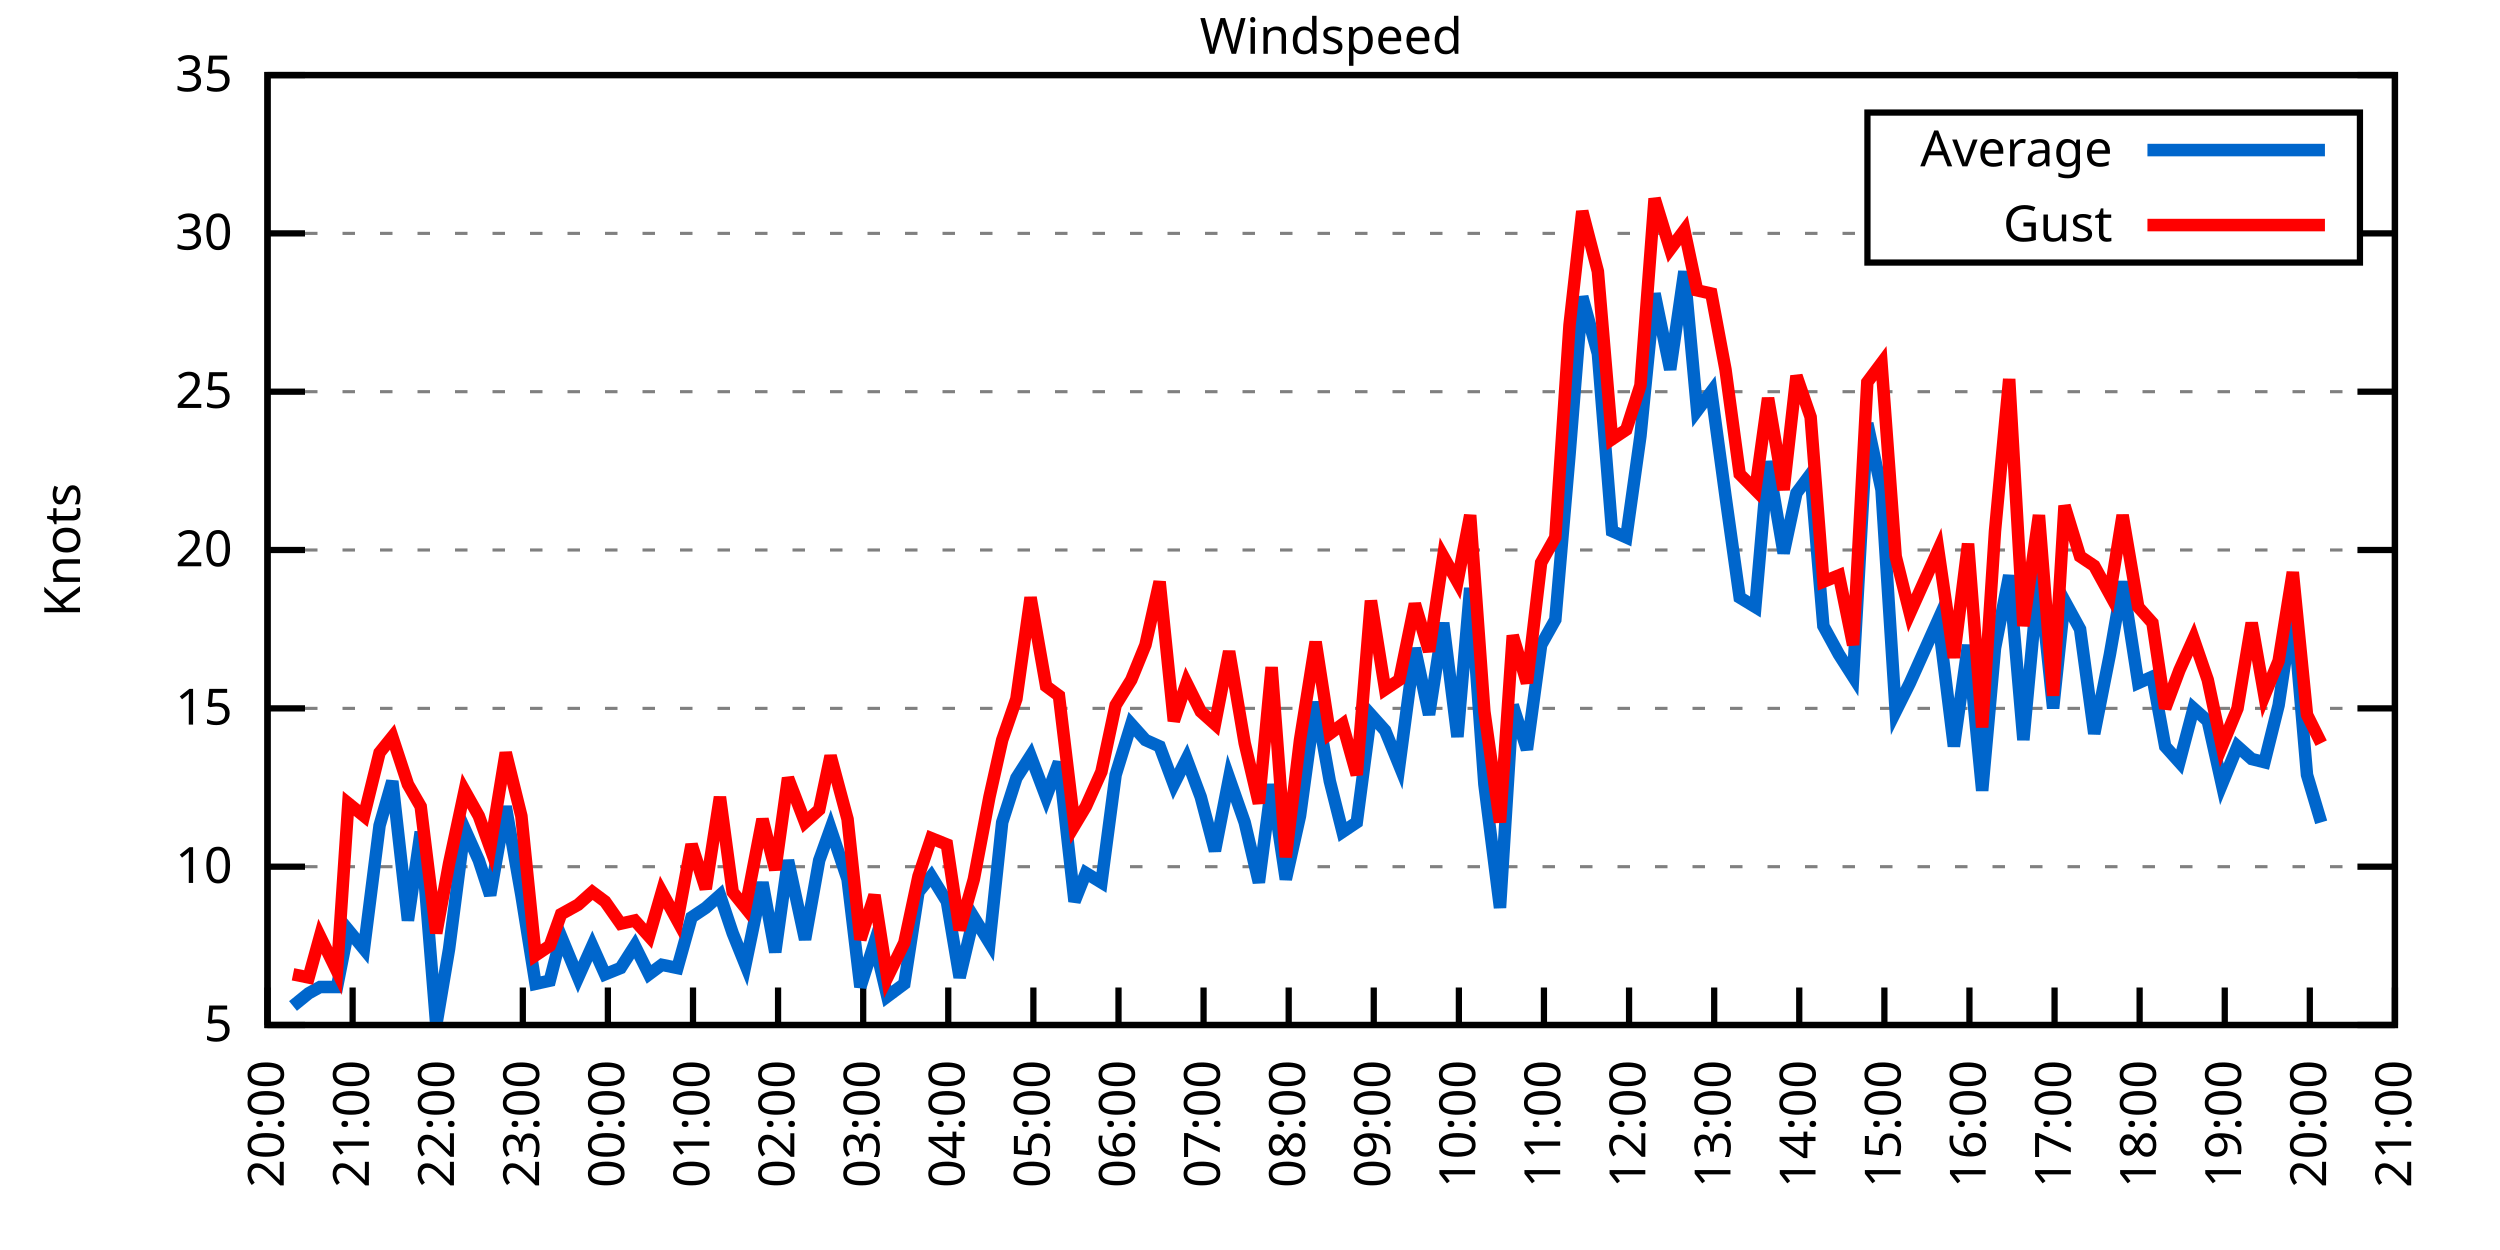
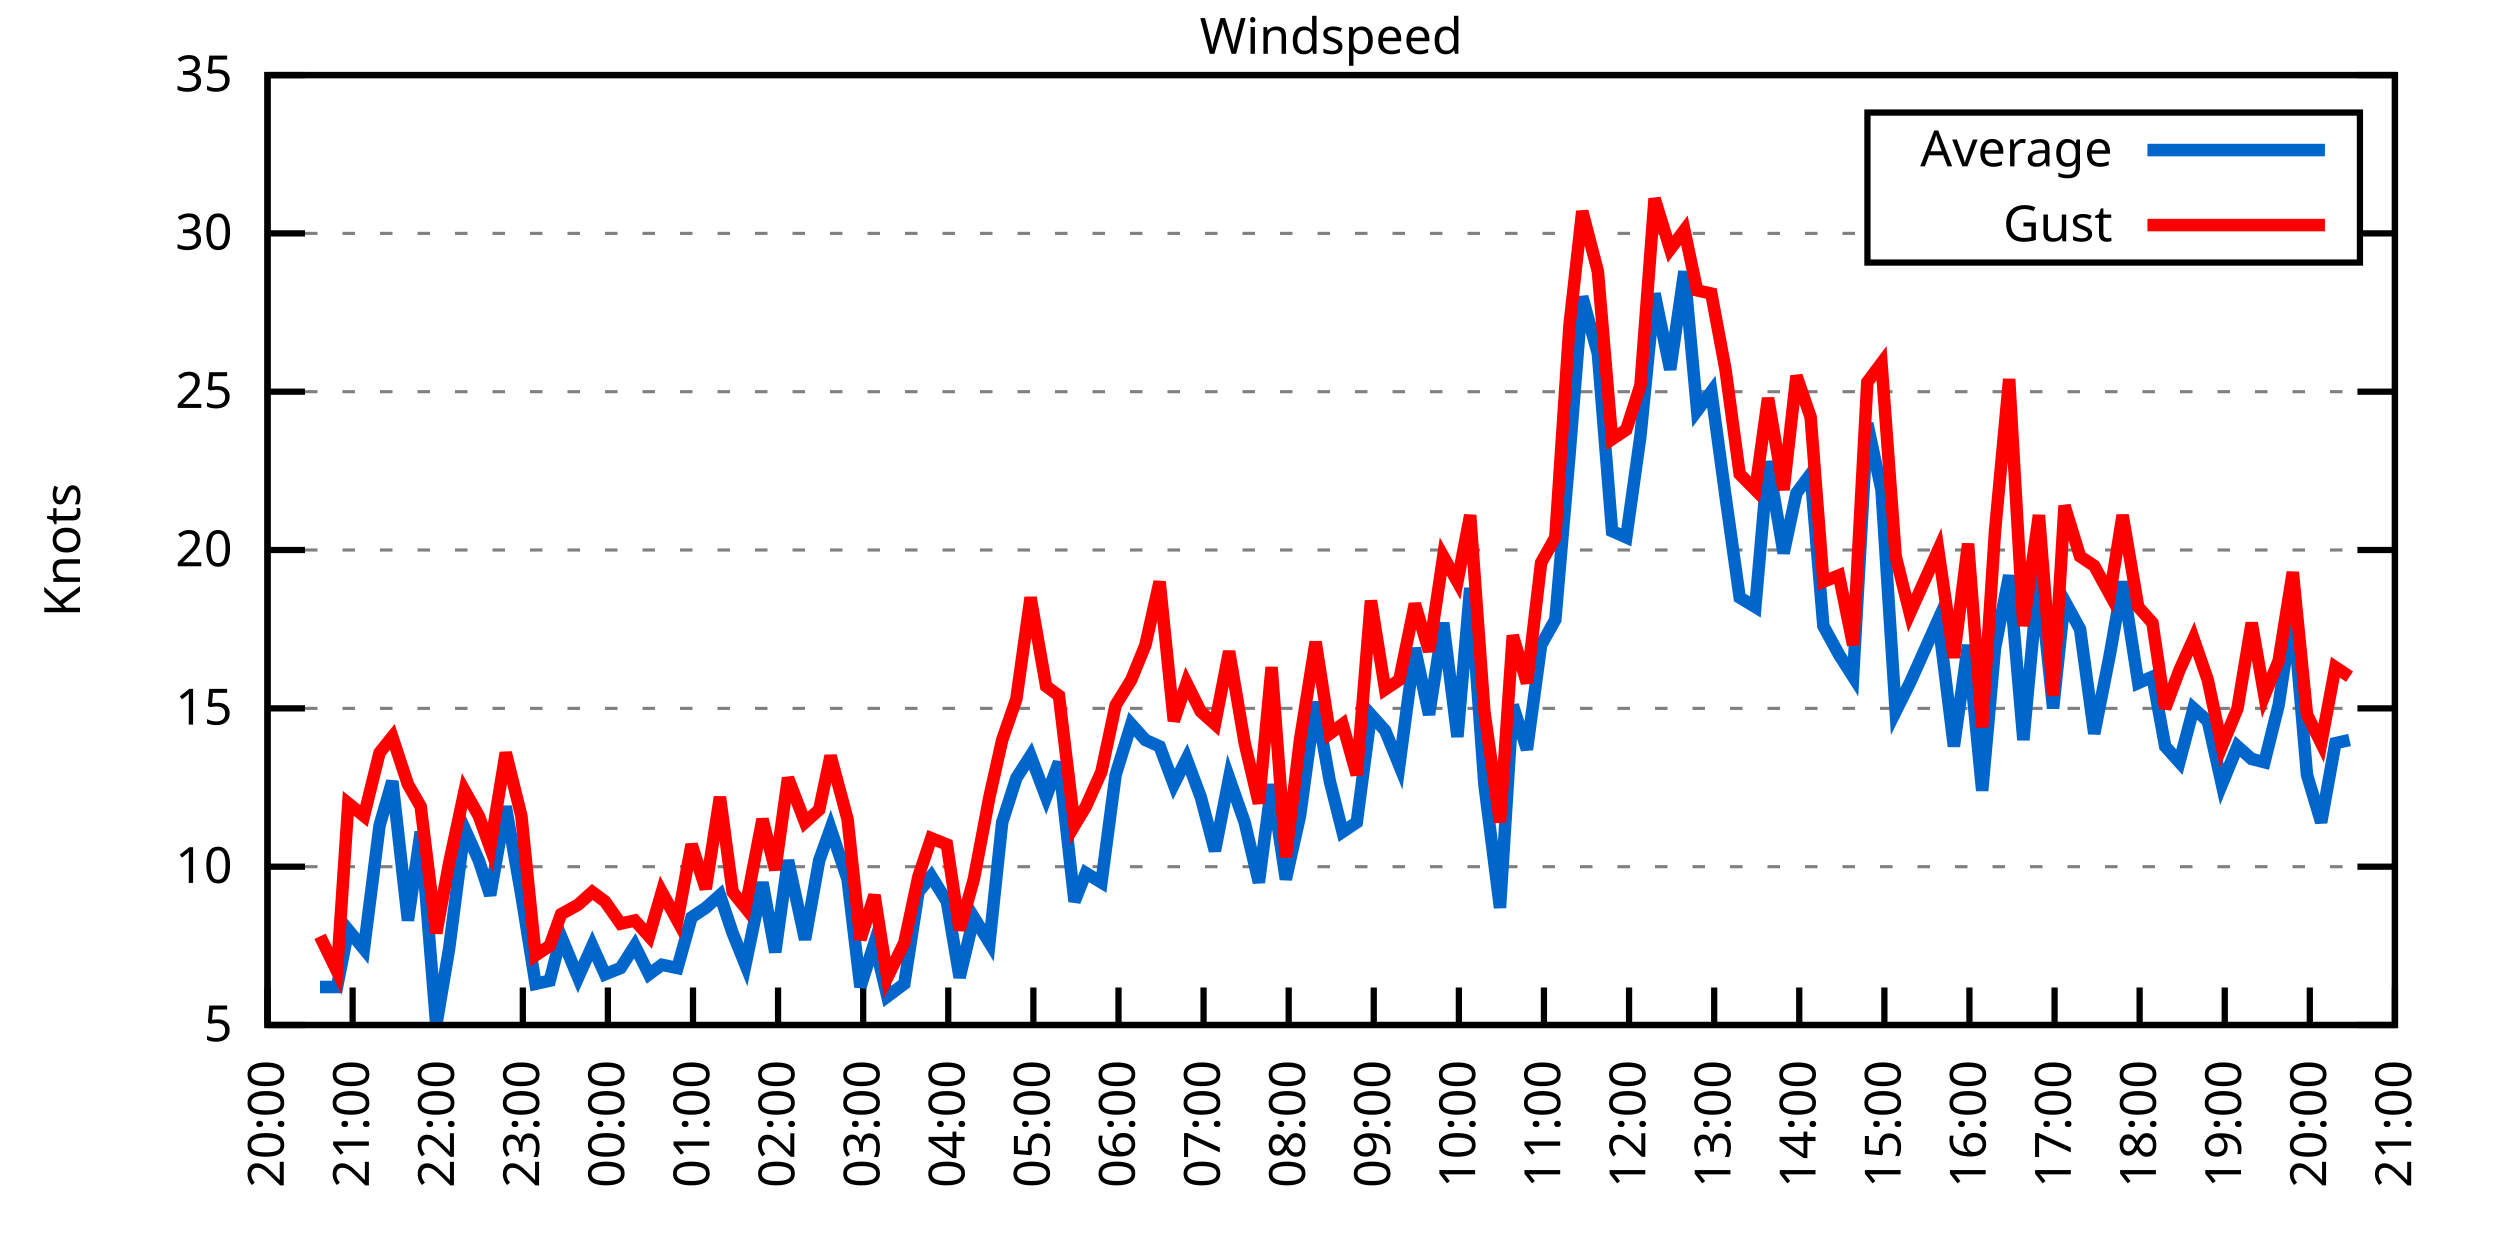
<svg xmlns="http://www.w3.org/2000/svg" xmlns:xlink="http://www.w3.org/1999/xlink" width="400" height="200" viewBox="0 0 400 200">
  <g id="gnuplot_canvas">
    <rect x="0" y="0" width="400" height="200" fill="none" />
    <defs>
      <circle id="gpDot" r="0.5" stroke-width="0.5" stroke="currentColor" />
      <path id="gpPt0" stroke-width="0.333" stroke="currentColor" d="M-1,0 h2 M0,-1 v2" />
      <path id="gpPt1" stroke-width="0.333" stroke="currentColor" d="M-1,-1 L1,1 M1,-1 L-1,1" />
      <path id="gpPt2" stroke-width="0.333" stroke="currentColor" d="M-1,0 L1,0 M0,-1 L0,1 M-1,-1 L1,1 M-1,1 L1,-1" />
      <rect id="gpPt3" stroke-width="0.333" stroke="currentColor" x="-1" y="-1" width="2" height="2" />
      <rect id="gpPt4" stroke-width="0.333" stroke="currentColor" fill="currentColor" x="-1" y="-1" width="2" height="2" />
      <circle id="gpPt5" stroke-width="0.333" stroke="currentColor" cx="0" cy="0" r="1" />
      <use xlink:href="#gpPt5" id="gpPt6" fill="currentColor" stroke="none" />
      <path id="gpPt7" stroke-width="0.333" stroke="currentColor" d="M0,-1.33 L-1.33,0.67 L1.33,0.67 z" />
      <use xlink:href="#gpPt7" id="gpPt8" fill="currentColor" stroke="none" />
      <use xlink:href="#gpPt7" id="gpPt9" stroke="currentColor" transform="rotate(180)" />
      <use xlink:href="#gpPt9" id="gpPt10" fill="currentColor" stroke="none" />
      <use xlink:href="#gpPt3" id="gpPt11" stroke="currentColor" transform="rotate(45)" />
      <use xlink:href="#gpPt11" id="gpPt12" fill="currentColor" stroke="none" />
      <path id="gpPt13" stroke-width="0.333" stroke="currentColor" d="M0,1.330 L1.265,0.411 L0.782,-1.067 L-0.782,-1.076 L-1.265,0.411 z" />
      <use xlink:href="#gpPt13" id="gpPt14" fill="currentColor" stroke="none" />
      <filter id="textbox" filterUnits="objectBoundingBox" x="0" y="0" height="1" width="1">
        <feFlood flood-color="white" flood-opacity="1" result="bgnd" />
        <feComposite in="SourceGraphic" in2="bgnd" operator="atop" />
      </filter>
      <filter id="greybox" filterUnits="objectBoundingBox" x="0" y="0" height="1" width="1">
        <feFlood flood-color="lightgrey" flood-opacity="1" result="grey" />
        <feComposite in="SourceGraphic" in2="grey" operator="atop" />
      </filter>
    </defs>
    <g fill="none" color="white" stroke="currentColor" stroke-width="1.00" stroke-linecap="butt" stroke-linejoin="miter">
</g>
    <g fill="none" color="black" stroke="currentColor" stroke-width="1.00" stroke-linecap="butt" stroke-linejoin="miter">
      <g stroke="none" shape-rendering="crispEdges">
        <polygon fill="rgb(255, 255, 255)" points="42.80,164.00 383.18,164.00 383.18,12.02 42.80,12.02 " />
      </g>
    </g>
    <g fill="none" color="black" stroke="currentColor" stroke-width="1.00" stroke-linecap="butt" stroke-linejoin="miter">
</g>
    <g fill="none" color="black" stroke="black" stroke-width="0.50" stroke-linecap="butt" stroke-linejoin="miter">
</g>
    <g fill="none" color="gray" stroke="currentColor" stroke-width="0.50" stroke-linecap="butt" stroke-linejoin="miter">
      <path stroke="gray" stroke-dasharray="2,4" class="gridline" d="M42.80,164.00 L383.19,164.00  " />
    </g>
    <g fill="none" color="gray" stroke="gray" stroke-width="1.00" stroke-linecap="butt" stroke-linejoin="miter">
</g>
    <g fill="none" color="black" stroke="currentColor" stroke-width="1.00" stroke-linecap="butt" stroke-linejoin="miter">
      <path stroke="black" d="M42.80,164.00 L48.80,164.00 M383.19,164.00 L377.19,164.00  " />
      <g transform="translate(37.20,166.60)" stroke="none" fill="black" font-family="Sans" font-size="8.00" text-anchor="end">
        <text>
          <tspan font-family="Sans"> 5</tspan>
        </text>
      </g>
    </g>
    <g fill="none" color="black" stroke="currentColor" stroke-width="1.00" stroke-linecap="butt" stroke-linejoin="miter">
</g>
    <g fill="none" color="black" stroke="black" stroke-width="0.50" stroke-linecap="butt" stroke-linejoin="miter">
</g>
    <g fill="none" color="gray" stroke="currentColor" stroke-width="0.50" stroke-linecap="butt" stroke-linejoin="miter">
      <path stroke="gray" stroke-dasharray="2,4" class="gridline" d="M42.80,138.67 L383.19,138.67  " />
    </g>
    <g fill="none" color="gray" stroke="gray" stroke-width="1.00" stroke-linecap="butt" stroke-linejoin="miter">
</g>
    <g fill="none" color="black" stroke="currentColor" stroke-width="1.00" stroke-linecap="butt" stroke-linejoin="miter">
      <path stroke="black" d="M42.80,138.67 L48.80,138.67 M383.19,138.67 L377.19,138.67  " />
      <g transform="translate(37.20,141.27)" stroke="none" fill="black" font-family="Sans" font-size="8.00" text-anchor="end">
        <text>
          <tspan font-family="Sans"> 10</tspan>
        </text>
      </g>
    </g>
    <g fill="none" color="black" stroke="currentColor" stroke-width="1.00" stroke-linecap="butt" stroke-linejoin="miter">
</g>
    <g fill="none" color="black" stroke="black" stroke-width="0.50" stroke-linecap="butt" stroke-linejoin="miter">
</g>
    <g fill="none" color="gray" stroke="currentColor" stroke-width="0.50" stroke-linecap="butt" stroke-linejoin="miter">
      <path stroke="gray" stroke-dasharray="2,4" class="gridline" d="M42.80,113.34 L383.19,113.34  " />
    </g>
    <g fill="none" color="gray" stroke="gray" stroke-width="1.00" stroke-linecap="butt" stroke-linejoin="miter">
</g>
    <g fill="none" color="black" stroke="currentColor" stroke-width="1.00" stroke-linecap="butt" stroke-linejoin="miter">
      <path stroke="black" d="M42.80,113.34 L48.80,113.34 M383.19,113.34 L377.19,113.34  " />
      <g transform="translate(37.20,115.94)" stroke="none" fill="black" font-family="Sans" font-size="8.00" text-anchor="end">
        <text>
          <tspan font-family="Sans"> 15</tspan>
        </text>
      </g>
    </g>
    <g fill="none" color="black" stroke="currentColor" stroke-width="1.00" stroke-linecap="butt" stroke-linejoin="miter">
</g>
    <g fill="none" color="black" stroke="black" stroke-width="0.50" stroke-linecap="butt" stroke-linejoin="miter">
</g>
    <g fill="none" color="gray" stroke="currentColor" stroke-width="0.50" stroke-linecap="butt" stroke-linejoin="miter">
      <path stroke="gray" stroke-dasharray="2,4" class="gridline" d="M42.80,88.00 L383.19,88.00  " />
    </g>
    <g fill="none" color="gray" stroke="gray" stroke-width="1.00" stroke-linecap="butt" stroke-linejoin="miter">
</g>
    <g fill="none" color="black" stroke="currentColor" stroke-width="1.00" stroke-linecap="butt" stroke-linejoin="miter">
      <path stroke="black" d="M42.80,88.00 L48.80,88.00 M383.19,88.00 L377.19,88.00  " />
      <g transform="translate(37.20,90.60)" stroke="none" fill="black" font-family="Sans" font-size="8.00" text-anchor="end">
        <text>
          <tspan font-family="Sans"> 20</tspan>
        </text>
      </g>
    </g>
    <g fill="none" color="black" stroke="currentColor" stroke-width="1.00" stroke-linecap="butt" stroke-linejoin="miter">
</g>
    <g fill="none" color="black" stroke="black" stroke-width="0.50" stroke-linecap="butt" stroke-linejoin="miter">
</g>
    <g fill="none" color="gray" stroke="currentColor" stroke-width="0.50" stroke-linecap="butt" stroke-linejoin="miter">
      <path stroke="gray" stroke-dasharray="2,4" class="gridline" d="M42.80,62.67 L383.19,62.67  " />
    </g>
    <g fill="none" color="gray" stroke="gray" stroke-width="1.00" stroke-linecap="butt" stroke-linejoin="miter">
</g>
    <g fill="none" color="black" stroke="currentColor" stroke-width="1.00" stroke-linecap="butt" stroke-linejoin="miter">
      <path stroke="black" d="M42.80,62.67 L48.80,62.67 M383.19,62.67 L377.19,62.67  " />
      <g transform="translate(37.20,65.27)" stroke="none" fill="black" font-family="Sans" font-size="8.00" text-anchor="end">
        <text>
          <tspan font-family="Sans"> 25</tspan>
        </text>
      </g>
    </g>
    <g fill="none" color="black" stroke="currentColor" stroke-width="1.00" stroke-linecap="butt" stroke-linejoin="miter">
</g>
    <g fill="none" color="black" stroke="black" stroke-width="0.50" stroke-linecap="butt" stroke-linejoin="miter">
</g>
    <g fill="none" color="gray" stroke="currentColor" stroke-width="0.50" stroke-linecap="butt" stroke-linejoin="miter">
      <path stroke="gray" stroke-dasharray="2,4" class="gridline" d="M42.80,37.34 L298.79,37.34 M377.59,37.34 L383.19,37.34  " />
    </g>
    <g fill="none" color="gray" stroke="gray" stroke-width="1.00" stroke-linecap="butt" stroke-linejoin="miter">
</g>
    <g fill="none" color="black" stroke="currentColor" stroke-width="1.00" stroke-linecap="butt" stroke-linejoin="miter">
      <path stroke="black" d="M42.80,37.34 L48.80,37.34 M383.19,37.34 L377.19,37.34  " />
      <g transform="translate(37.20,39.94)" stroke="none" fill="black" font-family="Sans" font-size="8.00" text-anchor="end">
        <text>
          <tspan font-family="Sans"> 30</tspan>
        </text>
      </g>
    </g>
    <g fill="none" color="black" stroke="currentColor" stroke-width="1.00" stroke-linecap="butt" stroke-linejoin="miter">
</g>
    <g fill="none" color="black" stroke="black" stroke-width="0.50" stroke-linecap="butt" stroke-linejoin="miter">
</g>
    <g fill="none" color="gray" stroke="currentColor" stroke-width="0.50" stroke-linecap="butt" stroke-linejoin="miter">
      <path stroke="gray" stroke-dasharray="2,4" class="gridline" d="M42.80,12.01 L383.19,12.01  " />
    </g>
    <g fill="none" color="gray" stroke="gray" stroke-width="1.00" stroke-linecap="butt" stroke-linejoin="miter">
</g>
    <g fill="none" color="black" stroke="currentColor" stroke-width="1.00" stroke-linecap="butt" stroke-linejoin="miter">
      <path stroke="black" d="M42.80,12.01 L48.80,12.01 M383.19,12.01 L377.19,12.01  " />
      <g transform="translate(37.20,14.61)" stroke="none" fill="black" font-family="Sans" font-size="8.00" text-anchor="end">
        <text>
          <tspan font-family="Sans"> 35</tspan>
        </text>
      </g>
    </g>
    <g fill="none" color="black" stroke="currentColor" stroke-width="1.00" stroke-linecap="butt" stroke-linejoin="miter">
      <path stroke="black" d="M42.80,164.00 L42.80,158.00  " />
      <g transform="translate(45.40,169.60) rotate(270.00)" stroke="none" fill="black" font-family="Sans" font-size="8.00" text-anchor="end">
        <text>
          <tspan font-family="Sans">20:00</tspan>
        </text>
      </g>
    </g>
    <g fill="none" color="black" stroke="currentColor" stroke-width="1.00" stroke-linecap="butt" stroke-linejoin="miter">
      <path stroke="black" d="M56.42,164.00 L56.42,158.00  " />
      <g transform="translate(59.02,169.60) rotate(270.00)" stroke="none" fill="black" font-family="Sans" font-size="8.00" text-anchor="end">
        <text>
          <tspan font-family="Sans">21:00</tspan>
        </text>
      </g>
    </g>
    <g fill="none" color="black" stroke="currentColor" stroke-width="1.00" stroke-linecap="butt" stroke-linejoin="miter">
      <path stroke="black" d="M70.03,164.00 L70.03,158.00  " />
      <g transform="translate(72.63,169.60) rotate(270.00)" stroke="none" fill="black" font-family="Sans" font-size="8.00" text-anchor="end">
        <text>
          <tspan font-family="Sans">22:00</tspan>
        </text>
      </g>
    </g>
    <g fill="none" color="black" stroke="currentColor" stroke-width="1.00" stroke-linecap="butt" stroke-linejoin="miter">
      <path stroke="black" d="M83.65,164.00 L83.65,158.00  " />
      <g transform="translate(86.25,169.60) rotate(270.00)" stroke="none" fill="black" font-family="Sans" font-size="8.00" text-anchor="end">
        <text>
          <tspan font-family="Sans">23:00</tspan>
        </text>
      </g>
    </g>
    <g fill="none" color="black" stroke="currentColor" stroke-width="1.00" stroke-linecap="butt" stroke-linejoin="miter">
      <path stroke="black" d="M97.26,164.00 L97.26,158.00  " />
      <g transform="translate(99.86,169.60) rotate(270.00)" stroke="none" fill="black" font-family="Sans" font-size="8.00" text-anchor="end">
        <text>
          <tspan font-family="Sans">00:00</tspan>
        </text>
      </g>
    </g>
    <g fill="none" color="black" stroke="currentColor" stroke-width="1.00" stroke-linecap="butt" stroke-linejoin="miter">
      <path stroke="black" d="M110.88,164.00 L110.88,158.00  " />
      <g transform="translate(113.48,169.60) rotate(270.00)" stroke="none" fill="black" font-family="Sans" font-size="8.00" text-anchor="end">
        <text>
          <tspan font-family="Sans">01:00</tspan>
        </text>
      </g>
    </g>
    <g fill="none" color="black" stroke="currentColor" stroke-width="1.00" stroke-linecap="butt" stroke-linejoin="miter">
      <path stroke="black" d="M124.49,164.00 L124.49,158.00  " />
      <g transform="translate(127.09,169.60) rotate(270.00)" stroke="none" fill="black" font-family="Sans" font-size="8.00" text-anchor="end">
        <text>
          <tspan font-family="Sans">02:00</tspan>
        </text>
      </g>
    </g>
    <g fill="none" color="black" stroke="currentColor" stroke-width="1.00" stroke-linecap="butt" stroke-linejoin="miter">
      <path stroke="black" d="M138.11,164.00 L138.11,158.00  " />
      <g transform="translate(140.71,169.60) rotate(270.00)" stroke="none" fill="black" font-family="Sans" font-size="8.00" text-anchor="end">
        <text>
          <tspan font-family="Sans">03:00</tspan>
        </text>
      </g>
    </g>
    <g fill="none" color="black" stroke="currentColor" stroke-width="1.00" stroke-linecap="butt" stroke-linejoin="miter">
      <path stroke="black" d="M151.72,164.00 L151.72,158.00  " />
      <g transform="translate(154.32,169.60) rotate(270.00)" stroke="none" fill="black" font-family="Sans" font-size="8.00" text-anchor="end">
        <text>
          <tspan font-family="Sans">04:00</tspan>
        </text>
      </g>
    </g>
    <g fill="none" color="black" stroke="currentColor" stroke-width="1.00" stroke-linecap="butt" stroke-linejoin="miter">
      <path stroke="black" d="M165.34,164.00 L165.34,158.00  " />
      <g transform="translate(167.94,169.60) rotate(270.00)" stroke="none" fill="black" font-family="Sans" font-size="8.00" text-anchor="end">
        <text>
          <tspan font-family="Sans">05:00</tspan>
        </text>
      </g>
    </g>
    <g fill="none" color="black" stroke="currentColor" stroke-width="1.00" stroke-linecap="butt" stroke-linejoin="miter">
      <path stroke="black" d="M178.96,164.00 L178.96,158.00  " />
      <g transform="translate(181.56,169.60) rotate(270.00)" stroke="none" fill="black" font-family="Sans" font-size="8.00" text-anchor="end">
        <text>
          <tspan font-family="Sans">06:00</tspan>
        </text>
      </g>
    </g>
    <g fill="none" color="black" stroke="currentColor" stroke-width="1.00" stroke-linecap="butt" stroke-linejoin="miter">
      <path stroke="black" d="M192.57,164.00 L192.57,158.00  " />
      <g transform="translate(195.17,169.60) rotate(270.00)" stroke="none" fill="black" font-family="Sans" font-size="8.00" text-anchor="end">
        <text>
          <tspan font-family="Sans">07:00</tspan>
        </text>
      </g>
    </g>
    <g fill="none" color="black" stroke="currentColor" stroke-width="1.00" stroke-linecap="butt" stroke-linejoin="miter">
      <path stroke="black" d="M206.19,164.00 L206.19,158.00  " />
      <g transform="translate(208.79,169.60) rotate(270.00)" stroke="none" fill="black" font-family="Sans" font-size="8.00" text-anchor="end">
        <text>
          <tspan font-family="Sans">08:00</tspan>
        </text>
      </g>
    </g>
    <g fill="none" color="black" stroke="currentColor" stroke-width="1.00" stroke-linecap="butt" stroke-linejoin="miter">
      <path stroke="black" d="M219.80,164.00 L219.80,158.00  " />
      <g transform="translate(222.40,169.60) rotate(270.00)" stroke="none" fill="black" font-family="Sans" font-size="8.00" text-anchor="end">
        <text>
          <tspan font-family="Sans">09:00</tspan>
        </text>
      </g>
    </g>
    <g fill="none" color="black" stroke="currentColor" stroke-width="1.00" stroke-linecap="butt" stroke-linejoin="miter">
      <path stroke="black" d="M233.42,164.00 L233.42,158.00  " />
      <g transform="translate(236.02,169.60) rotate(270.00)" stroke="none" fill="black" font-family="Sans" font-size="8.00" text-anchor="end">
        <text>
          <tspan font-family="Sans">10:00</tspan>
        </text>
      </g>
    </g>
    <g fill="none" color="black" stroke="currentColor" stroke-width="1.00" stroke-linecap="butt" stroke-linejoin="miter">
      <path stroke="black" d="M247.03,164.00 L247.03,158.00  " />
      <g transform="translate(249.63,169.60) rotate(270.00)" stroke="none" fill="black" font-family="Sans" font-size="8.00" text-anchor="end">
        <text>
          <tspan font-family="Sans">11:00</tspan>
        </text>
      </g>
    </g>
    <g fill="none" color="black" stroke="currentColor" stroke-width="1.00" stroke-linecap="butt" stroke-linejoin="miter">
      <path stroke="black" d="M260.65,164.00 L260.65,158.00  " />
      <g transform="translate(263.25,169.60) rotate(270.00)" stroke="none" fill="black" font-family="Sans" font-size="8.00" text-anchor="end">
        <text>
          <tspan font-family="Sans">12:00</tspan>
        </text>
      </g>
    </g>
    <g fill="none" color="black" stroke="currentColor" stroke-width="1.00" stroke-linecap="butt" stroke-linejoin="miter">
      <path stroke="black" d="M274.27,164.00 L274.27,158.00  " />
      <g transform="translate(276.87,169.60) rotate(270.00)" stroke="none" fill="black" font-family="Sans" font-size="8.00" text-anchor="end">
        <text>
          <tspan font-family="Sans">13:00</tspan>
        </text>
      </g>
    </g>
    <g fill="none" color="black" stroke="currentColor" stroke-width="1.00" stroke-linecap="butt" stroke-linejoin="miter">
      <path stroke="black" d="M287.88,164.00 L287.88,158.00  " />
      <g transform="translate(290.48,169.60) rotate(270.00)" stroke="none" fill="black" font-family="Sans" font-size="8.00" text-anchor="end">
        <text>
          <tspan font-family="Sans">14:00</tspan>
        </text>
      </g>
    </g>
    <g fill="none" color="black" stroke="currentColor" stroke-width="1.00" stroke-linecap="butt" stroke-linejoin="miter">
      <path stroke="black" d="M301.50,164.00 L301.50,158.00  " />
      <g transform="translate(304.10,169.60) rotate(270.00)" stroke="none" fill="black" font-family="Sans" font-size="8.00" text-anchor="end">
        <text>
          <tspan font-family="Sans">15:00</tspan>
        </text>
      </g>
    </g>
    <g fill="none" color="black" stroke="currentColor" stroke-width="1.00" stroke-linecap="butt" stroke-linejoin="miter">
      <path stroke="black" d="M315.11,164.00 L315.11,158.00  " />
      <g transform="translate(317.71,169.60) rotate(270.00)" stroke="none" fill="black" font-family="Sans" font-size="8.00" text-anchor="end">
        <text>
          <tspan font-family="Sans">16:00</tspan>
        </text>
      </g>
    </g>
    <g fill="none" color="black" stroke="currentColor" stroke-width="1.00" stroke-linecap="butt" stroke-linejoin="miter">
      <path stroke="black" d="M328.73,164.00 L328.73,158.00  " />
      <g transform="translate(331.33,169.60) rotate(270.00)" stroke="none" fill="black" font-family="Sans" font-size="8.00" text-anchor="end">
        <text>
          <tspan font-family="Sans">17:00</tspan>
        </text>
      </g>
    </g>
    <g fill="none" color="black" stroke="currentColor" stroke-width="1.00" stroke-linecap="butt" stroke-linejoin="miter">
      <path stroke="black" d="M342.34,164.00 L342.34,158.00  " />
      <g transform="translate(344.94,169.60) rotate(270.00)" stroke="none" fill="black" font-family="Sans" font-size="8.00" text-anchor="end">
        <text>
          <tspan font-family="Sans">18:00</tspan>
        </text>
      </g>
    </g>
    <g fill="none" color="black" stroke="currentColor" stroke-width="1.00" stroke-linecap="butt" stroke-linejoin="miter">
      <path stroke="black" d="M355.96,164.00 L355.96,158.00  " />
      <g transform="translate(358.56,169.60) rotate(270.00)" stroke="none" fill="black" font-family="Sans" font-size="8.00" text-anchor="end">
        <text>
          <tspan font-family="Sans">19:00</tspan>
        </text>
      </g>
    </g>
    <g fill="none" color="black" stroke="currentColor" stroke-width="1.00" stroke-linecap="butt" stroke-linejoin="miter">
      <path stroke="black" d="M369.57,164.00 L369.57,158.00  " />
      <g transform="translate(372.17,169.60) rotate(270.00)" stroke="none" fill="black" font-family="Sans" font-size="8.00" text-anchor="end">
        <text>
          <tspan font-family="Sans">20:00</tspan>
        </text>
      </g>
    </g>
    <g fill="none" color="black" stroke="currentColor" stroke-width="1.00" stroke-linecap="butt" stroke-linejoin="miter">
      <path stroke="black" d="M383.19,164.00 L383.19,158.00  " />
      <g transform="translate(385.79,169.60) rotate(270.00)" stroke="none" fill="black" font-family="Sans" font-size="8.00" text-anchor="end">
        <text>
          <tspan font-family="Sans">21:00</tspan>
        </text>
      </g>
    </g>
    <g fill="none" color="black" stroke="currentColor" stroke-width="1.00" stroke-linecap="butt" stroke-linejoin="miter">
</g>
    <g fill="none" color="black" stroke="currentColor" stroke-width="1.00" stroke-linecap="butt" stroke-linejoin="miter">
      <path stroke="black" d="M42.80,12.01 L42.80,164.00 L383.19,164.00 L383.19,12.01 L42.80,12.01 Z  " />
    </g>
    <g fill="none" color="black" stroke="currentColor" stroke-width="1.00" stroke-linecap="butt" stroke-linejoin="miter">
</g>
    <g fill="none" color="black" stroke="currentColor" stroke-width="1.00" stroke-linecap="butt" stroke-linejoin="miter">
      <path stroke="black" d="M298.79,42.01 L298.79,18.01 L377.59,18.01 L377.59,42.01 L298.79,42.01 Z  " />
    </g>
    <g id="Windspeed_plot_1">
      <g fill="none" color="white" stroke="black" stroke-width="2.00" stroke-linecap="butt" stroke-linejoin="miter">
</g>
      <g fill="none" color="black" stroke="currentColor" stroke-width="2.00" stroke-linecap="butt" stroke-linejoin="miter">
        <g transform="translate(337.99,26.61)" stroke="none" fill="black" font-family="Sans" font-size="8.00" text-anchor="end">
          <text>
            <tspan font-family="Sans">Average</tspan>
          </text>
        </g>
      </g>
      <g fill="none" color="black" stroke="currentColor" stroke-width="2.00" stroke-linecap="butt" stroke-linejoin="miter">
-         <path stroke="rgb(  0, 102, 204)" d="M343.59,24.01 L371.99,24.01 M46.88,160.96 L49.38,158.93 L51.20,157.92 L53.92,157.92 L55.73,148.80 L58.23,151.84   L60.73,132.08 L62.77,124.99 L65.27,147.28 L67.31,133.10 L69.80,164.00 L71.85,151.84 L74.34,132.59 L76.61,137.66   L78.43,143.23 L80.92,129.04 L83.42,143.23 L85.69,157.41 L87.96,156.91 L89.77,149.81 L92.50,156.40 L94.77,151.33   L96.81,155.89 L99.30,154.88 L101.57,151.33 L103.84,155.89 L105.89,154.37 L108.38,154.88 L110.65,146.77 L112.92,145.25   L115.19,143.23 L117.23,149.31 L119.27,154.37 L122.00,141.20 L124.04,152.35 L126.08,137.66 L128.81,150.32 L131.07,137.66   L132.89,132.59 L135.61,140.69 L137.66,157.92 L139.92,150.83 L141.97,159.44 L144.69,157.41 L146.96,142.72 L149.00,140.19   L151.50,144.24 L153.54,156.40 L155.81,146.77 L158.31,150.83 L160.35,131.58 L162.62,124.48 L164.89,120.94 L167.38,127.52   L169.43,121.95 L171.92,144.24 L173.74,139.68 L176.23,141.20 L178.50,123.98 L181.00,115.87 L183.27,118.40 L185.54,119.42   L187.81,125.50 L189.85,121.44 L192.12,127.52 L194.39,136.14 L196.66,124.48 L199.15,131.58 L201.42,141.20 L203.46,125.50   L205.73,140.69 L208.00,130.56 L210.50,112.32 L212.77,124.99 L214.81,133.10 L217.08,131.58 L219.35,114.35 L221.62,116.88   L223.89,122.46 L226.38,103.71 L228.65,114.35 L230.92,99.66 L233.19,117.90 L235.23,94.08 L237.50,125.50 L240.00,145.25   L242.04,112.83 L244.31,119.92 L246.58,103.20 L248.85,99.15 L251.12,72.81 L253.16,47.47 L255.66,56.59 L257.93,84.97   L260.20,85.98 L262.47,69.77 L264.73,46.97 L267.23,59.13 L269.50,43.42 L271.54,65.71 L273.81,62.67 L276.08,79.39   L278.35,95.60 L280.85,97.12 L282.89,73.82 L285.38,88.51 L287.43,78.89 L289.70,75.85 L291.74,100.16 L294.23,104.72   L296.50,108.27 L298.77,67.74 L301.04,78.38 L303.31,113.84 L305.58,109.28 L310.12,99.15 L312.62,119.42 L314.89,103.20   L317.15,126.51 L319.20,103.71 L321.47,92.06 L323.74,118.40 L326.23,91.55 L328.50,113.34 L330.32,96.11 L332.81,100.67   L335.08,117.39 L337.58,104.72 L339.62,93.07 L342.12,109.28 L344.39,108.27 L346.43,119.42 L348.70,121.95 L350.97,113.34   L353.24,115.36 L355.50,125.50 L358.00,119.42 L360.27,121.44 L362.31,121.95 L364.58,112.83 L366.85,97.63 L369.12,123.98   L371.39,131.58  " />
+         <path stroke="rgb(  0, 102, 204)" d="M343.59,24.01 L371.99,24.01 M51.20,157.92 L53.92,157.92 L55.73,148.80 L58.23,151.84 L60.73,132.08 L62.77,124.99   L65.27,147.28 L67.31,133.10 L69.80,164.00 L71.85,151.84 L74.34,132.59 L76.61,137.66 L78.43,143.23 L80.92,129.04   L83.42,143.23 L85.69,157.41 L87.96,156.91 L89.77,149.81 L92.50,156.40 L94.77,151.33 L96.81,155.89 L99.30,154.88   L101.57,151.33 L103.84,155.89 L105.89,154.37 L108.38,154.88 L110.65,146.77 L112.92,145.25 L115.19,143.23 L117.23,149.31   L119.27,154.37 L122.00,141.20 L124.04,152.35 L126.08,137.66 L128.81,150.32 L131.07,137.66 L132.89,132.59 L135.61,140.69   L137.66,157.92 L139.92,150.83 L141.97,159.44 L144.69,157.41 L146.96,142.72 L149.00,140.19 L151.50,144.24 L153.54,156.40   L155.81,146.77 L158.31,150.83 L160.35,131.58 L162.62,124.48 L164.89,120.94 L167.38,127.52 L169.43,121.95 L171.92,144.24   L173.74,139.68 L176.23,141.20 L178.50,123.98 L181.00,115.87 L183.27,118.40 L185.54,119.42 L187.81,125.50 L189.85,121.44   L192.12,127.52 L194.39,136.14 L196.66,124.48 L199.15,131.58 L201.42,141.20 L203.46,125.50 L205.73,140.69 L208.00,130.56   L210.50,112.32 L212.77,124.99 L214.81,133.10 L217.08,131.58 L219.35,114.35 L221.62,116.88 L223.89,122.46 L226.38,103.71   L228.65,114.35 L230.92,99.66 L233.19,117.90 L235.23,94.08 L237.50,125.50 L240.00,145.25 L242.04,112.83 L244.31,119.92   L246.58,103.20 L248.85,99.15 L251.12,72.81 L253.16,47.47 L255.66,56.59 L257.93,84.97 L260.20,85.98 L262.47,69.77   L264.73,46.97 L267.23,59.13 L269.50,43.42 L271.54,65.71 L273.81,62.67 L276.08,79.39 L278.35,95.60 L280.85,97.12   L282.89,73.82 L285.38,88.51 L287.43,78.89 L289.70,75.85 L291.74,100.16 L294.23,104.72 L296.50,108.27 L298.77,67.74   L301.04,78.38 L303.31,113.84 L305.58,109.28 L310.12,99.15 L312.62,119.42 L314.89,103.20 L317.15,126.51 L319.20,103.71   L321.47,92.06 L323.74,118.40 L326.23,91.55 L328.50,113.34 L330.32,96.11 L332.81,100.67 L335.08,117.39 L337.58,104.72   L339.62,93.07 L342.12,109.28 L344.39,108.27 L346.43,119.42 L348.70,121.95 L350.97,113.34 L353.24,115.36 L355.50,125.50   L358.00,119.42 L360.27,121.44 L362.31,121.95 L364.58,112.83 L366.85,97.63 L369.12,123.98 L371.39,131.58 L373.66,118.91   L375.93,118.40  " />
      </g>
    </g>
    <g id="Windspeed_plot_2">
      <g fill="none" color="black" stroke="currentColor" stroke-width="2.00" stroke-linecap="butt" stroke-linejoin="miter">
        <g transform="translate(337.99,38.61)" stroke="none" fill="black" font-family="Sans" font-size="8.00" text-anchor="end">
          <text>
            <tspan font-family="Sans">Gust</tspan>
          </text>
        </g>
      </g>
      <g fill="none" color="black" stroke="currentColor" stroke-width="2.00" stroke-linecap="butt" stroke-linejoin="miter">
-         <path stroke="rgb(255,   0,   0)" d="M343.59,36.01 L371.99,36.01 M46.88,155.89 L49.38,156.40 L51.20,149.81 L53.92,155.39 L55.73,128.54 L58.23,130.56   L60.73,120.43 L62.77,117.90 L65.27,125.50 L67.31,129.04 L69.80,149.31 L71.85,138.16 L74.34,126.51 L76.61,130.56   L78.43,135.63 L80.92,120.43 L83.42,130.56 L85.69,152.85 L87.96,151.33 L89.77,146.27 L92.50,144.75 L94.77,142.72   L96.81,144.24 L99.30,147.79 L101.57,147.28 L103.84,149.81 L105.89,142.72 L108.38,147.28 L110.65,135.12 L112.92,142.21   L115.19,127.52 L117.23,142.72 L119.27,145.25 L122.00,131.07 L124.04,139.17 L126.08,124.48 L128.81,131.58 L131.07,129.55   L132.89,120.94 L135.61,131.07 L137.66,150.32 L139.92,143.23 L141.97,156.40 L144.69,150.83 L146.96,140.19 L149.00,134.11   L151.50,135.12 L153.54,148.80 L155.81,140.69 L158.31,127.52 L160.35,118.40 L162.62,111.82 L164.89,95.60 L167.38,109.79   L169.43,111.31 L171.92,132.08 L173.74,129.04 L176.23,123.47 L178.50,112.83 L181.00,108.78 L183.27,103.20 L185.54,93.07   L187.81,115.36 L189.85,109.28 L192.12,113.84 L194.39,115.87 L196.66,104.22 L199.15,118.91 L201.42,128.54 L203.46,106.75   L205.73,137.15 L208.00,118.40 L210.50,102.70 L212.77,117.39 L214.81,115.87 L217.08,123.98 L219.35,96.11 L221.62,110.30   L223.89,108.78 L226.38,96.62 L228.65,104.22 L230.92,89.02 L233.19,93.07 L235.23,82.43 L237.50,113.84 L240.00,131.58   L242.04,101.68 L244.31,109.28 L246.58,90.03 L248.85,85.98 L251.12,52.03 L253.16,33.80 L255.66,43.42 L257.93,70.27   L260.20,68.75 L262.47,61.66 L264.73,31.77 L267.23,39.87 L269.50,36.84 L271.54,46.46 L273.81,46.97 L276.08,59.13   L278.35,75.85 L280.85,78.38 L282.89,63.69 L285.38,78.38 L287.43,60.14 L289.70,66.73 L291.74,93.07 L294.23,92.06   L296.50,103.20 L298.77,61.15 L301.04,58.11 L303.31,89.02 L305.58,98.14 L310.12,88.00 L312.62,105.23 L314.89,86.99   L317.15,116.38 L319.20,84.97 L321.47,60.65 L323.74,100.16 L326.23,82.43 L328.50,111.31 L330.32,80.91 L332.81,89.02   L335.08,90.54 L337.58,95.10 L339.62,82.43 L342.12,97.12 L344.39,99.66 L346.43,113.34 L348.70,107.26 L350.97,102.19   L353.24,108.78 L355.50,119.42 L358.00,113.34 L360.27,99.66 L362.31,111.31 L364.58,105.74 L366.85,91.55 L369.12,114.35   L371.39,118.91  " />
+         <path stroke="rgb(255,   0,   0)" d="M343.59,36.01 L371.99,36.01 M51.20,149.81 L53.92,155.39 L55.73,128.54 L58.23,130.56 L60.73,120.43 L62.77,117.90   L65.27,125.50 L67.31,129.04 L69.80,149.31 L71.85,138.16 L74.34,126.51 L76.61,130.56 L78.43,135.63 L80.92,120.43   L83.42,130.56 L85.69,152.85 L87.96,151.33 L89.77,146.27 L92.50,144.75 L94.77,142.72 L96.81,144.24 L99.30,147.79   L101.57,147.28 L103.84,149.81 L105.89,142.72 L108.38,147.28 L110.65,135.12 L112.92,142.21 L115.19,127.52 L117.23,142.72   L119.27,145.25 L122.00,131.07 L124.04,139.17 L126.08,124.48 L128.81,131.58 L131.07,129.55 L132.89,120.94 L135.61,131.07   L137.66,150.32 L139.92,143.23 L141.97,156.40 L144.69,150.83 L146.96,140.19 L149.00,134.11 L151.50,135.12 L153.54,148.80   L155.81,140.69 L158.31,127.52 L160.35,118.40 L162.62,111.82 L164.89,95.60 L167.38,109.79 L169.43,111.31 L171.92,132.08   L173.74,129.04 L176.23,123.47 L178.50,112.83 L181.00,108.78 L183.27,103.20 L185.54,93.07 L187.81,115.36 L189.85,109.28   L192.12,113.84 L194.39,115.87 L196.66,104.22 L199.15,118.91 L201.42,128.54 L203.46,106.75 L205.73,137.15 L208.00,118.40   L210.50,102.70 L212.77,117.39 L214.81,115.87 L217.08,123.98 L219.35,96.11 L221.62,110.30 L223.89,108.78 L226.38,96.62   L228.65,104.22 L230.92,89.02 L233.19,93.07 L235.23,82.43 L237.50,113.84 L240.00,131.58 L242.04,101.68 L244.31,109.28   L246.58,90.03 L248.85,85.98 L251.12,52.03 L253.16,33.80 L255.66,43.42 L257.93,70.27 L260.20,68.75 L262.47,61.66   L264.73,31.77 L267.23,39.87 L269.50,36.84 L271.54,46.46 L273.81,46.97 L276.08,59.13 L278.35,75.85 L280.85,78.38   L282.89,63.69 L285.38,78.38 L287.43,60.14 L289.70,66.73 L291.74,93.07 L294.23,92.06 L296.50,103.20 L298.77,61.15   L301.04,58.11 L303.31,89.02 L305.58,98.14 L310.12,88.00 L312.62,105.23 L314.89,86.99 L317.15,116.38 L319.20,84.97   L321.47,60.65 L323.74,100.16 L326.23,82.43 L328.50,111.31 L330.32,80.91 L332.81,89.02 L335.08,90.54 L337.58,95.10   L339.62,82.43 L342.12,97.12 L344.39,99.66 L346.43,113.34 L348.70,107.26 L350.97,102.19 L353.24,108.78 L355.50,119.42   L358.00,113.34 L360.27,99.66 L362.31,111.31 L364.58,105.74 L366.85,91.55 L369.12,114.35 L371.39,118.91 L373.66,106.75   L375.93,108.27  " />
      </g>
    </g>
    <g fill="none" color="black" stroke="currentColor" stroke-width="2.00" stroke-linecap="butt" stroke-linejoin="miter">
</g>
    <g fill="none" color="black" stroke="black" stroke-width="1.00" stroke-linecap="butt" stroke-linejoin="miter">
</g>
    <g fill="none" color="black" stroke="currentColor" stroke-width="1.00" stroke-linecap="butt" stroke-linejoin="miter">
      <path stroke="black" d="M42.80,12.01 L42.80,164.00 L383.19,164.00 L383.19,12.01 L42.80,12.01 Z  " />
      <g transform="translate(12.80,88.01) rotate(270.00)" stroke="none" fill="black" font-family="Sans" font-size="8.00" text-anchor="middle">
        <text>
          <tspan font-family="Sans">Knots</tspan>
        </text>
      </g>
    </g>
    <g fill="none" color="black" stroke="currentColor" stroke-width="1.00" stroke-linecap="butt" stroke-linejoin="miter">
</g>
    <g fill="none" color="black" stroke="currentColor" stroke-width="1.00" stroke-linecap="butt" stroke-linejoin="miter">
      <g transform="translate(212.99,8.61)" stroke="none" fill="black" font-family="Sans" font-size="8.00" text-anchor="middle">
        <text>
          <tspan font-family="Sans">Windspeed</tspan>
        </text>
      </g>
    </g>
    <g fill="none" color="black" stroke="currentColor" stroke-width="1.00" stroke-linecap="butt" stroke-linejoin="miter">
</g>
  </g>
</svg>
